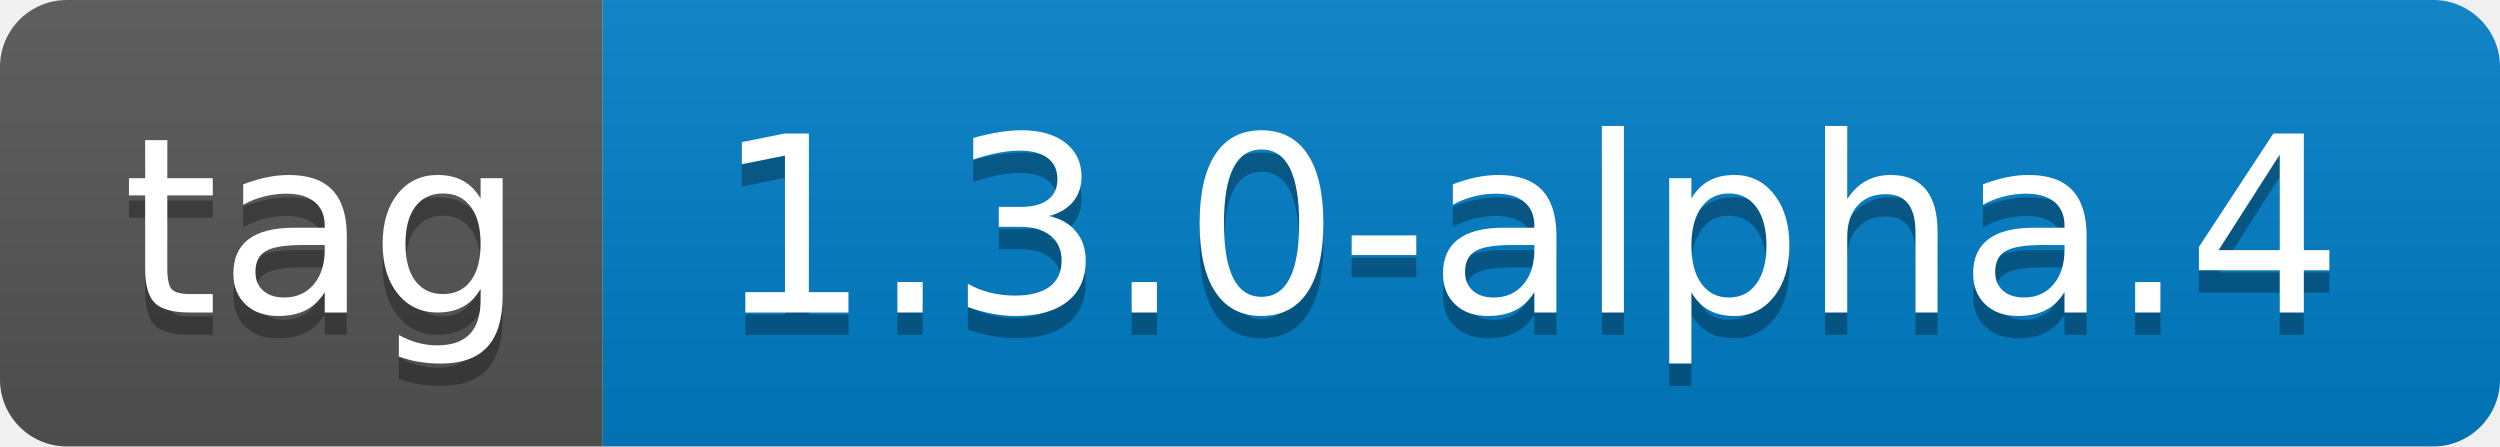
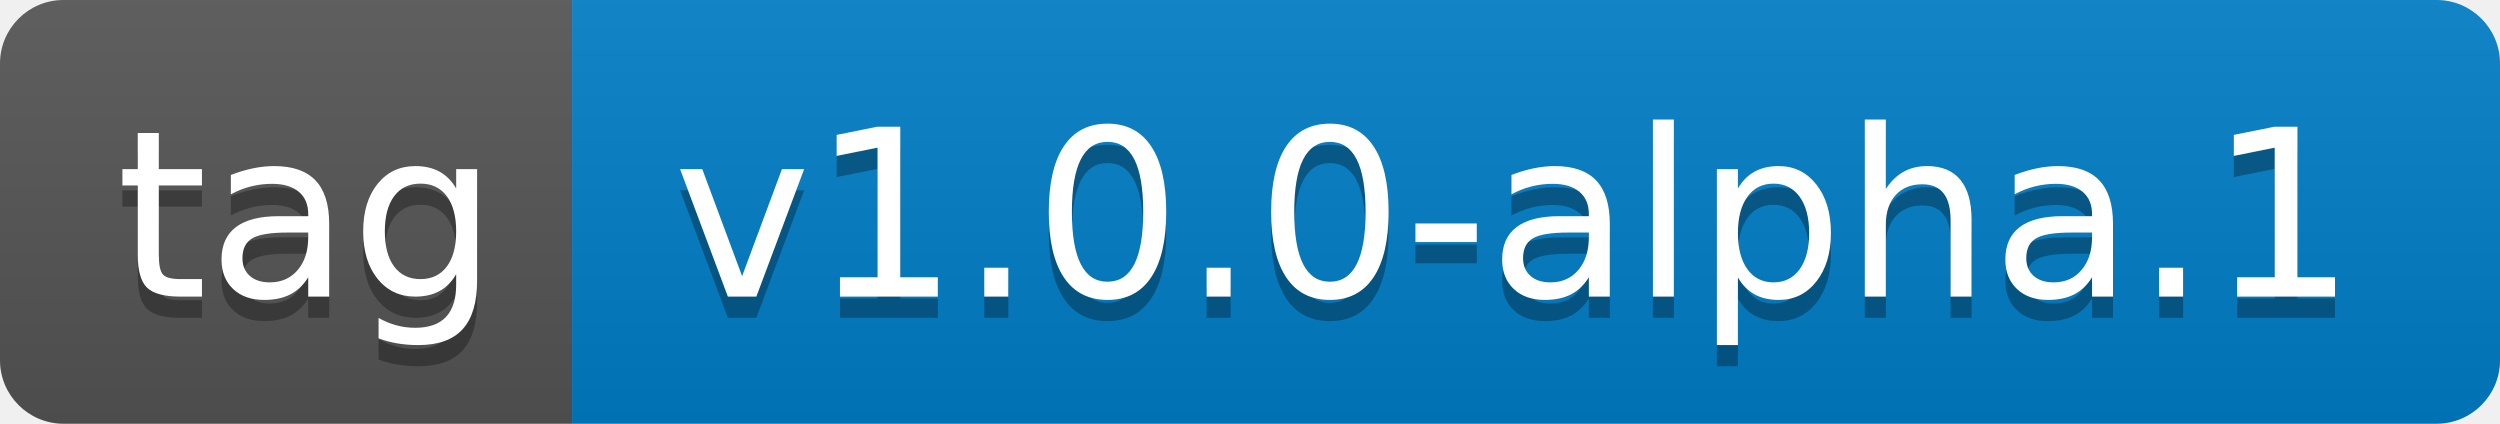
- <svg xmlns="http://www.w3.org/2000/svg" width="112" height="20" role="img" aria-label="tag: 1.3.0-alpha.4">
+ <svg xmlns="http://www.w3.org/2000/svg" width="118" height="20" role="img" aria-label="tag: v1.0.0-alpha.1">
  <linearGradient id="s" x2="0" y2="100%">
    <stop offset="0" stop-color="#bbb" stop-opacity=".1" />
    <stop offset="1" stop-opacity=".1" />
  </linearGradient>
  <clipPath id="r">
-     <rect width="112" height="20" rx="3" fill="#fff" />
+     <rect width="118" height="20" rx="3" fill="#fff" />
  </clipPath>
  <g clip-path="url(#r)">
    <rect width="27" height="20" fill="#555" />
-     <rect x="27" width="85" height="20" fill="#007ec6" />
-     <rect width="112" height="20" fill="url(#s)" />
+     <rect x="27" width="91" height="20" fill="#007ec6" />
+     <rect width="118" height="20" fill="url(#s)" />
  </g>
  <g fill="#fff" text-anchor="middle" font-family="Verdana,Geneva,DejaVu Sans,sans-serif" text-rendering="geometricPrecision" font-size="110">
    <text aria-hidden="true" x="145" y="150" fill="#010101" fill-opacity=".3" transform="scale(.1)" textLength="170">tag</text>
    <text x="145" y="140" transform="scale(.1)" fill="#fff" textLength="170">tag</text>
-     <text aria-hidden="true" x="685" y="150" fill="#010101" fill-opacity=".3" transform="scale(.1)" textLength="750">1.3.0-alpha.4</text>
-     <text x="685" y="140" transform="scale(.1)" fill="#fff" textLength="750">1.3.0-alpha.4</text>
+     <text aria-hidden="true" x="715" y="150" fill="#010101" fill-opacity=".3" transform="scale(.1)" textLength="810">v1.0.0-alpha.1</text>
+     <text x="715" y="140" transform="scale(.1)" fill="#fff" textLength="810">v1.0.0-alpha.1</text>
  </g>
</svg>
